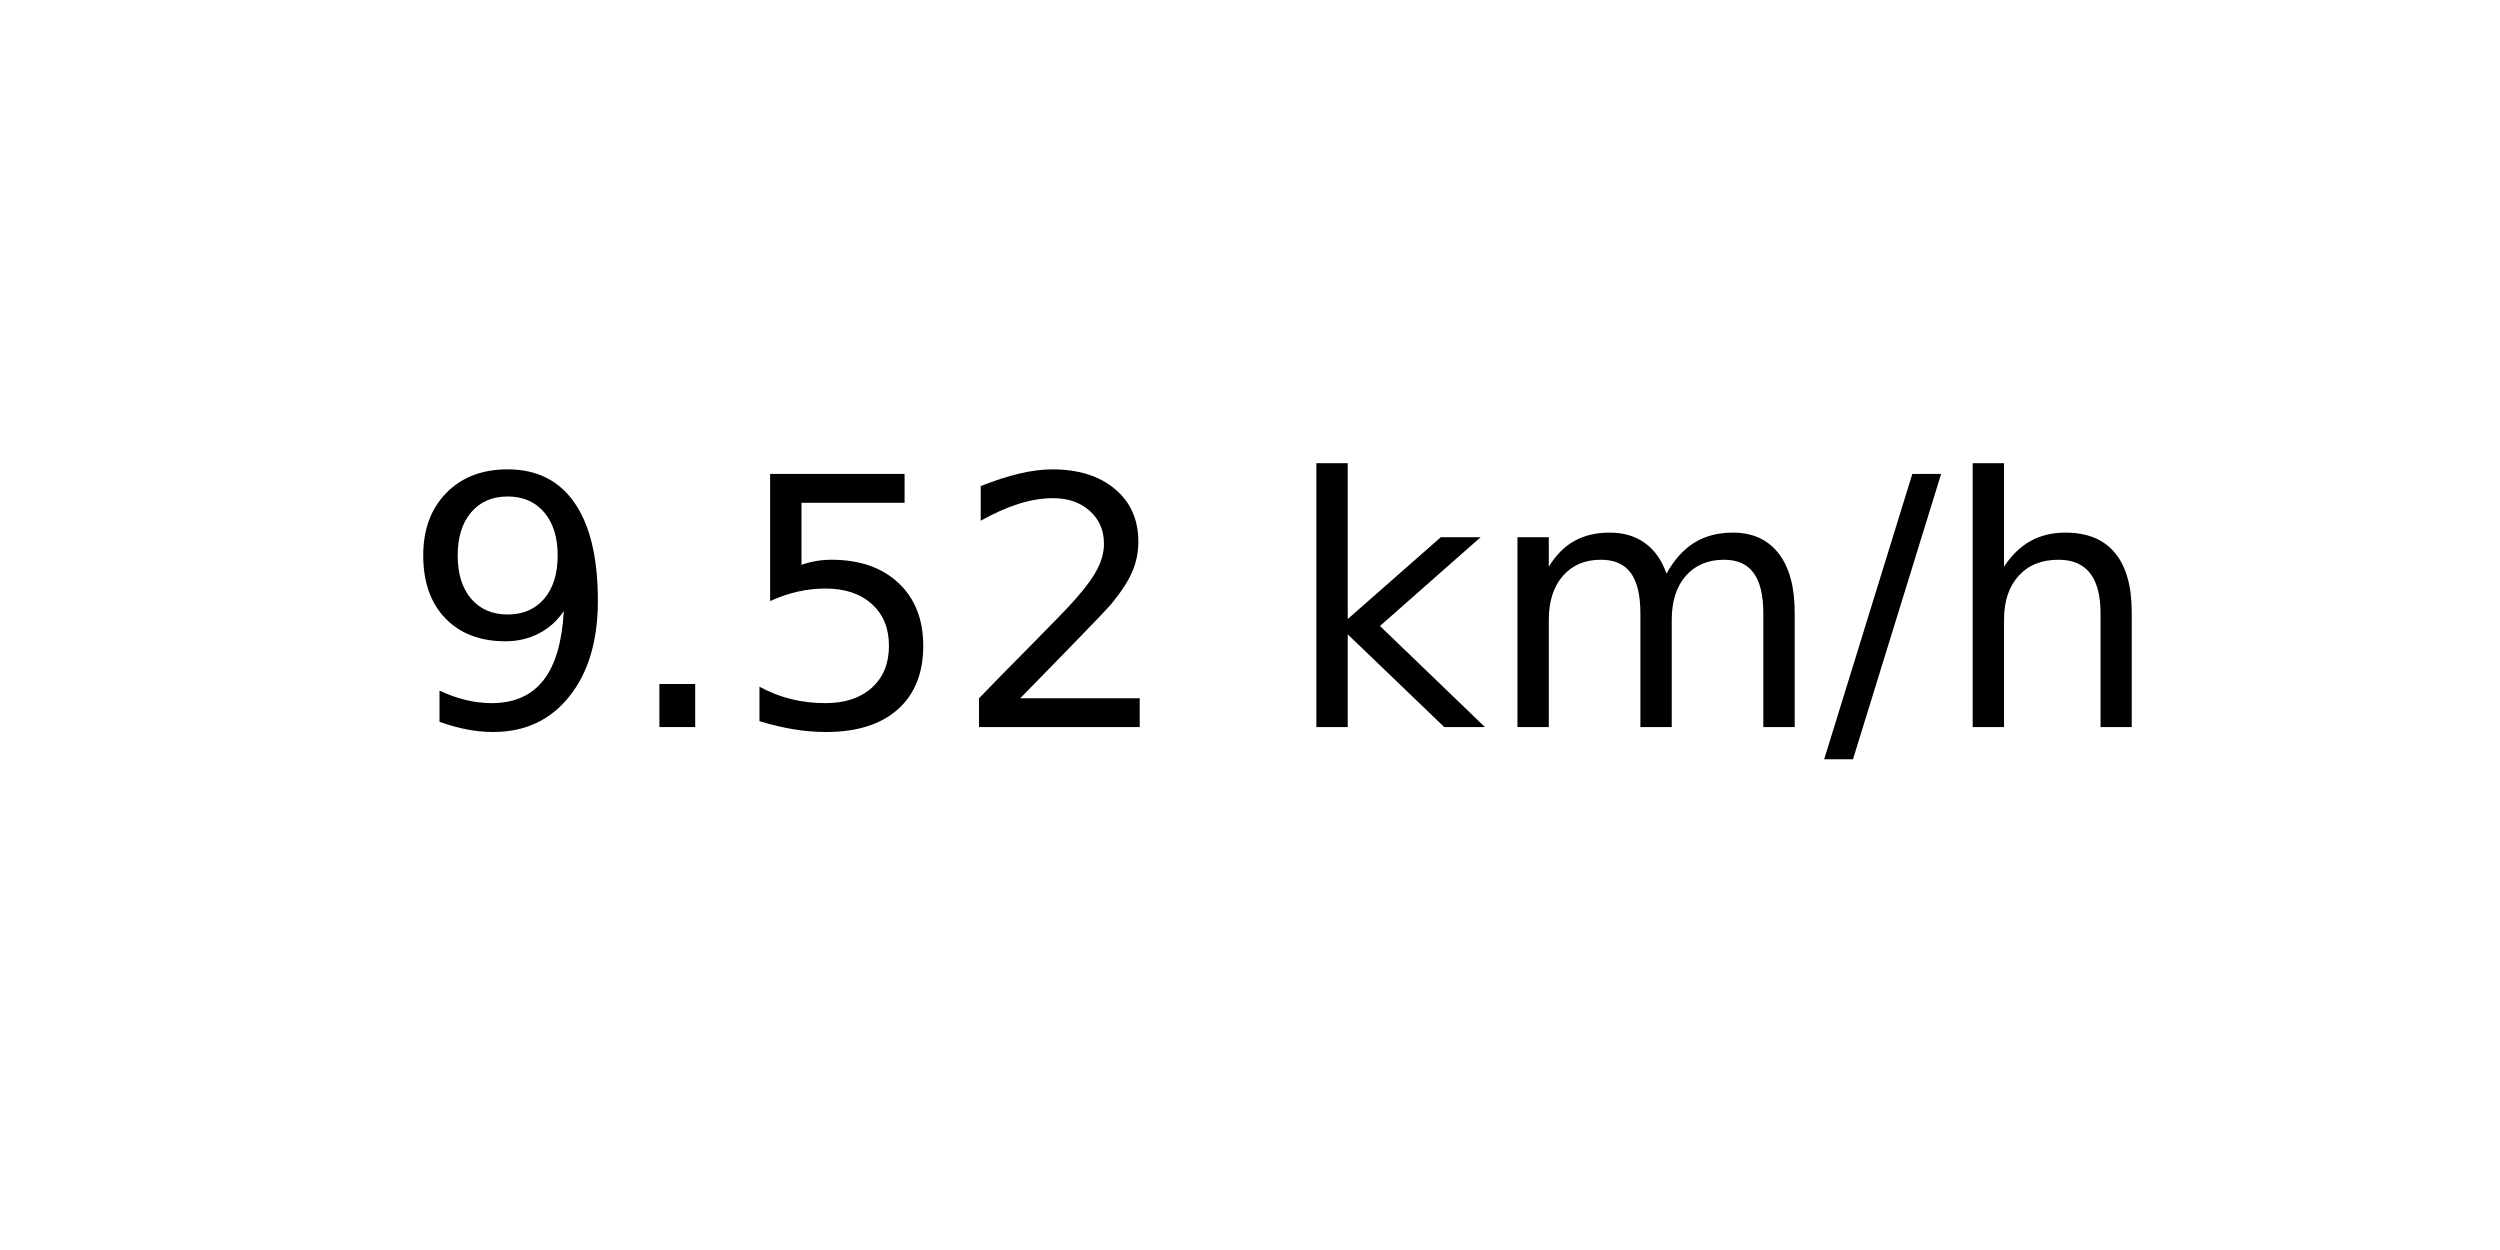
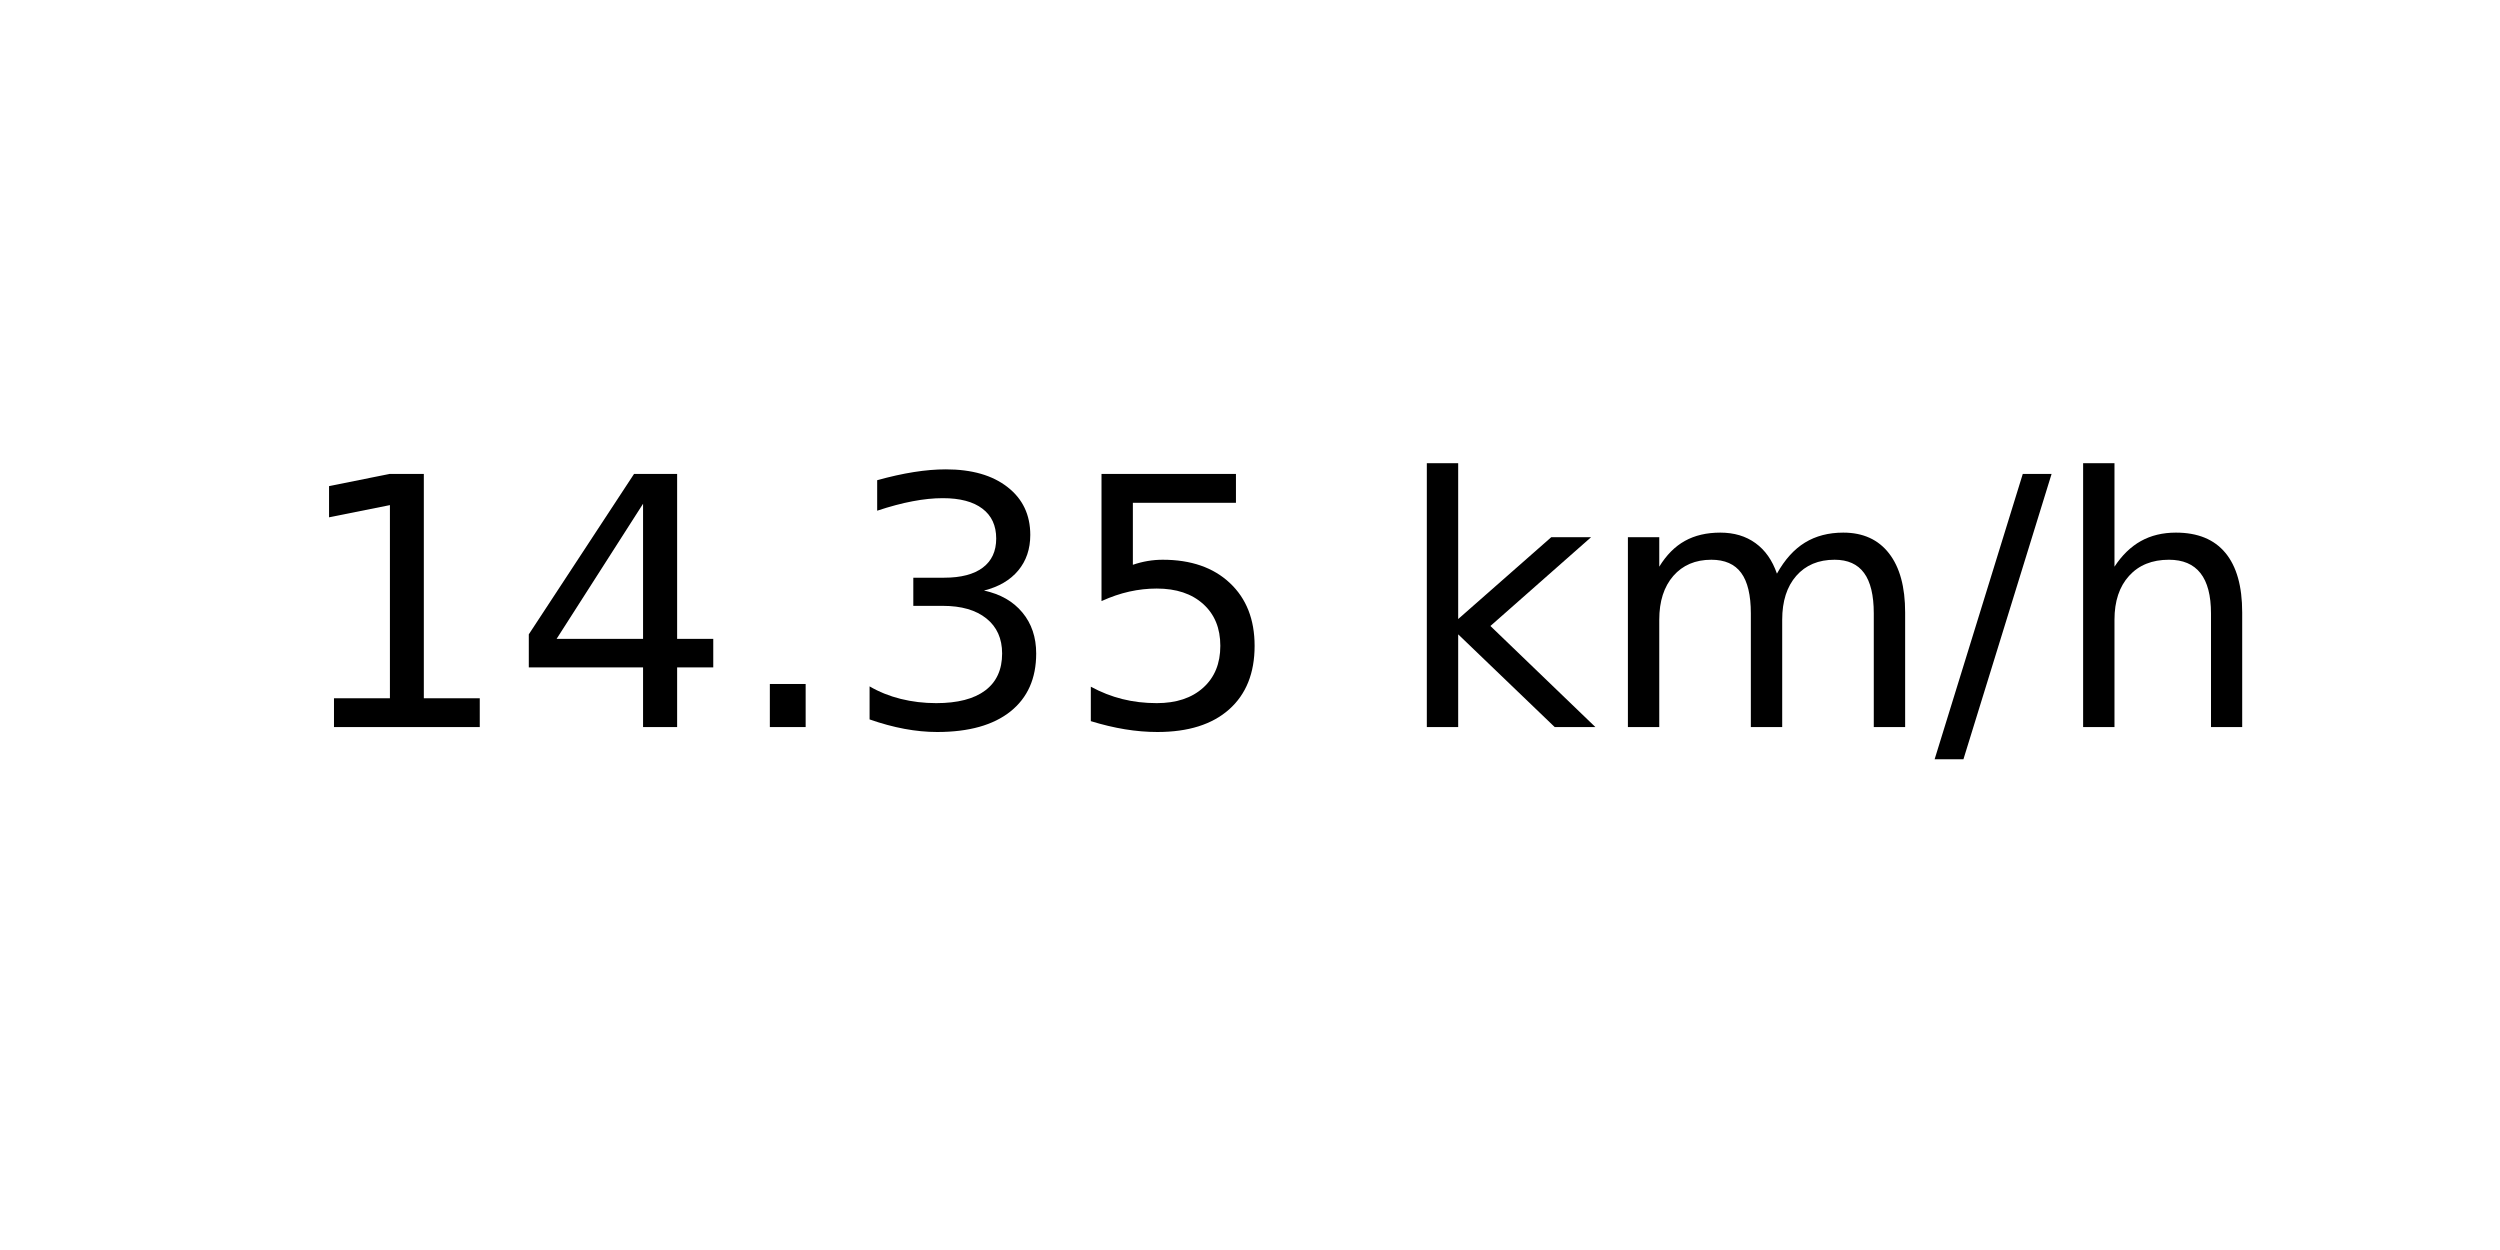
<svg xmlns="http://www.w3.org/2000/svg" xmlns:xlink="http://www.w3.org/1999/xlink" width="72pt" height="36pt" viewBox="0 0 72 36" version="1.1">
  <defs>
    <style type="text/css">*{stroke-linejoin: round; stroke-linecap: butt}</style>
  </defs>
  <g id="figure_1">
    <g id="axes_1">
      <g id="text_1">
-         <g transform="translate(11.55937 20.93937) scale(0.1 -0.1)">
+         <g transform="translate(8.378125 20.93937) scale(0.1 -0.1)">
          <defs>
-             <path id="DejaVuSans-39" d="M 703 97  L 703 672  Q 941 559 1184 500  Q 1428 441 1663 441  Q 2288 441 2617 861  Q 2947 1281 2994 2138  Q 2813 1869 2534 1725  Q 2256 1581 1919 1581  Q 1219 1581 811 2004  Q 403 2428 403 3163  Q 403 3881 828 4315  Q 1253 4750 1959 4750  Q 2769 4750 3195 4129  Q 3622 3509 3622 2328  Q 3622 1225 3098 567  Q 2575 -91 1691 -91  Q 1453 -91 1209 -44  Q 966 3 703 97  z M 1959 2075  Q 2384 2075 2632 2365  Q 2881 2656 2881 3163  Q 2881 3666 2632 3958  Q 2384 4250 1959 4250  Q 1534 4250 1286 3958  Q 1038 3666 1038 3163  Q 1038 2656 1286 2365  Q 1534 2075 1959 2075  z " transform="scale(0.015625)" />
+             <path id="DejaVuSans-31" d="M 794 531  L 1825 531  L 1825 4091  L 703 3866  L 703 4441  L 1819 4666  L 2450 4666  L 2450 531  L 3481 531  L 3481 0  L 794 0  L 794 531  z " transform="scale(0.015625)" />
+             <path id="DejaVuSans-34" d="M 2419 4116  L 825 1625  L 2419 1625  L 2419 4116  z M 2253 4666  L 3047 4666  L 3047 1625  L 3713 1625  L 3713 1100  L 3047 1100  L 3047 0  L 2419 0  L 2419 1100  L 313 1100  L 313 1709  L 2253 4666  z " transform="scale(0.015625)" />
            <path id="DejaVuSans-2e" d="M 684 794  L 1344 794  L 1344 0  L 684 0  L 684 794  z " transform="scale(0.015625)" />
+             <path id="DejaVuSans-33" d="M 2597 2516  Q 3050 2419 3304 2112  Q 3559 1806 3559 1356  Q 3559 666 3084 287  Q 2609 -91 1734 -91  Q 1441 -91 1130 -33  Q 819 25 488 141  L 488 750  Q 750 597 1062 519  Q 1375 441 1716 441  Q 2309 441 2620 675  Q 2931 909 2931 1356  Q 2931 1769 2642 2001  Q 2353 2234 1838 2234  L 1294 2234  L 1294 2753  L 1863 2753  Q 2328 2753 2575 2939  Q 2822 3125 2822 3475  Q 2822 3834 2567 4026  Q 2313 4219 1838 4219  Q 1578 4219 1281 4162  Q 984 4106 628 3988  L 628 4550  Q 988 4650 1302 4700  Q 1616 4750 1894 4750  Q 2613 4750 3031 4423  Q 3450 4097 3450 3541  Q 3450 3153 3228 2886  Q 3006 2619 2597 2516  z " transform="scale(0.015625)" />
            <path id="DejaVuSans-35" d="M 691 4666  L 3169 4666  L 3169 4134  L 1269 4134  L 1269 2991  Q 1406 3038 1543 3061  Q 1681 3084 1819 3084  Q 2600 3084 3056 2656  Q 3513 2228 3513 1497  Q 3513 744 3044 326  Q 2575 -91 1722 -91  Q 1428 -91 1123 -41  Q 819 9 494 109  L 494 744  Q 775 591 1075 516  Q 1375 441 1709 441  Q 2250 441 2565 725  Q 2881 1009 2881 1497  Q 2881 1984 2565 2268  Q 2250 2553 1709 2553  Q 1456 2553 1204 2497  Q 953 2441 691 2322  L 691 4666  z " transform="scale(0.015625)" />
-             <path id="DejaVuSans-32" d="M 1228 531  L 3431 531  L 3431 0  L 469 0  L 469 531  Q 828 903 1448 1529  Q 2069 2156 2228 2338  Q 2531 2678 2651 2914  Q 2772 3150 2772 3378  Q 2772 3750 2511 3984  Q 2250 4219 1831 4219  Q 1534 4219 1204 4116  Q 875 4013 500 3803  L 500 4441  Q 881 4594 1212 4672  Q 1544 4750 1819 4750  Q 2544 4750 2975 4387  Q 3406 4025 3406 3419  Q 3406 3131 3298 2873  Q 3191 2616 2906 2266  Q 2828 2175 2409 1742  Q 1991 1309 1228 531  z " transform="scale(0.015625)" />
            <path id="DejaVuSans-20" transform="scale(0.015625)" />
            <path id="DejaVuSans-6b" d="M 581 4863  L 1159 4863  L 1159 1991  L 2875 3500  L 3609 3500  L 1753 1863  L 3688 0  L 2938 0  L 1159 1709  L 1159 0  L 581 0  L 581 4863  z " transform="scale(0.015625)" />
            <path id="DejaVuSans-6d" d="M 3328 2828  Q 3544 3216 3844 3400  Q 4144 3584 4550 3584  Q 5097 3584 5394 3201  Q 5691 2819 5691 2113  L 5691 0  L 5113 0  L 5113 2094  Q 5113 2597 4934 2840  Q 4756 3084 4391 3084  Q 3944 3084 3684 2787  Q 3425 2491 3425 1978  L 3425 0  L 2847 0  L 2847 2094  Q 2847 2600 2669 2842  Q 2491 3084 2119 3084  Q 1678 3084 1418 2786  Q 1159 2488 1159 1978  L 1159 0  L 581 0  L 581 3500  L 1159 3500  L 1159 2956  Q 1356 3278 1631 3431  Q 1906 3584 2284 3584  Q 2666 3584 2933 3390  Q 3200 3197 3328 2828  z " transform="scale(0.015625)" />
            <path id="DejaVuSans-2f" d="M 1625 4666  L 2156 4666  L 531 -594  L 0 -594  L 1625 4666  z " transform="scale(0.015625)" />
            <path id="DejaVuSans-68" d="M 3513 2113  L 3513 0  L 2938 0  L 2938 2094  Q 2938 2591 2744 2837  Q 2550 3084 2163 3084  Q 1697 3084 1428 2787  Q 1159 2491 1159 1978  L 1159 0  L 581 0  L 581 4863  L 1159 4863  L 1159 2956  Q 1366 3272 1645 3428  Q 1925 3584 2291 3584  Q 2894 3584 3203 3211  Q 3513 2838 3513 2113  z " transform="scale(0.015625)" />
          </defs>
-           <use xlink:href="#DejaVuSans-39" />
-           <use xlink:href="#DejaVuSans-2e" x="63.623" />
-           <use xlink:href="#DejaVuSans-35" x="95.41" />
-           <use xlink:href="#DejaVuSans-32" x="159.033" />
-           <use xlink:href="#DejaVuSans-20" x="222.656" />
-           <use xlink:href="#DejaVuSans-6b" x="254.443" />
-           <use xlink:href="#DejaVuSans-6d" x="312.354" />
-           <use xlink:href="#DejaVuSans-2f" x="409.766" />
-           <use xlink:href="#DejaVuSans-68" x="443.457" />
+           <use xlink:href="#DejaVuSans-31" />
+           <use xlink:href="#DejaVuSans-34" x="63.623" />
+           <use xlink:href="#DejaVuSans-2e" x="127.246" />
+           <use xlink:href="#DejaVuSans-33" x="159.033" />
+           <use xlink:href="#DejaVuSans-35" x="222.656" />
+           <use xlink:href="#DejaVuSans-20" x="286.279" />
+           <use xlink:href="#DejaVuSans-6b" x="318.066" />
+           <use xlink:href="#DejaVuSans-6d" x="375.977" />
+           <use xlink:href="#DejaVuSans-2f" x="473.389" />
+           <use xlink:href="#DejaVuSans-68" x="507.08" />
        </g>
      </g>
    </g>
  </g>
</svg>
